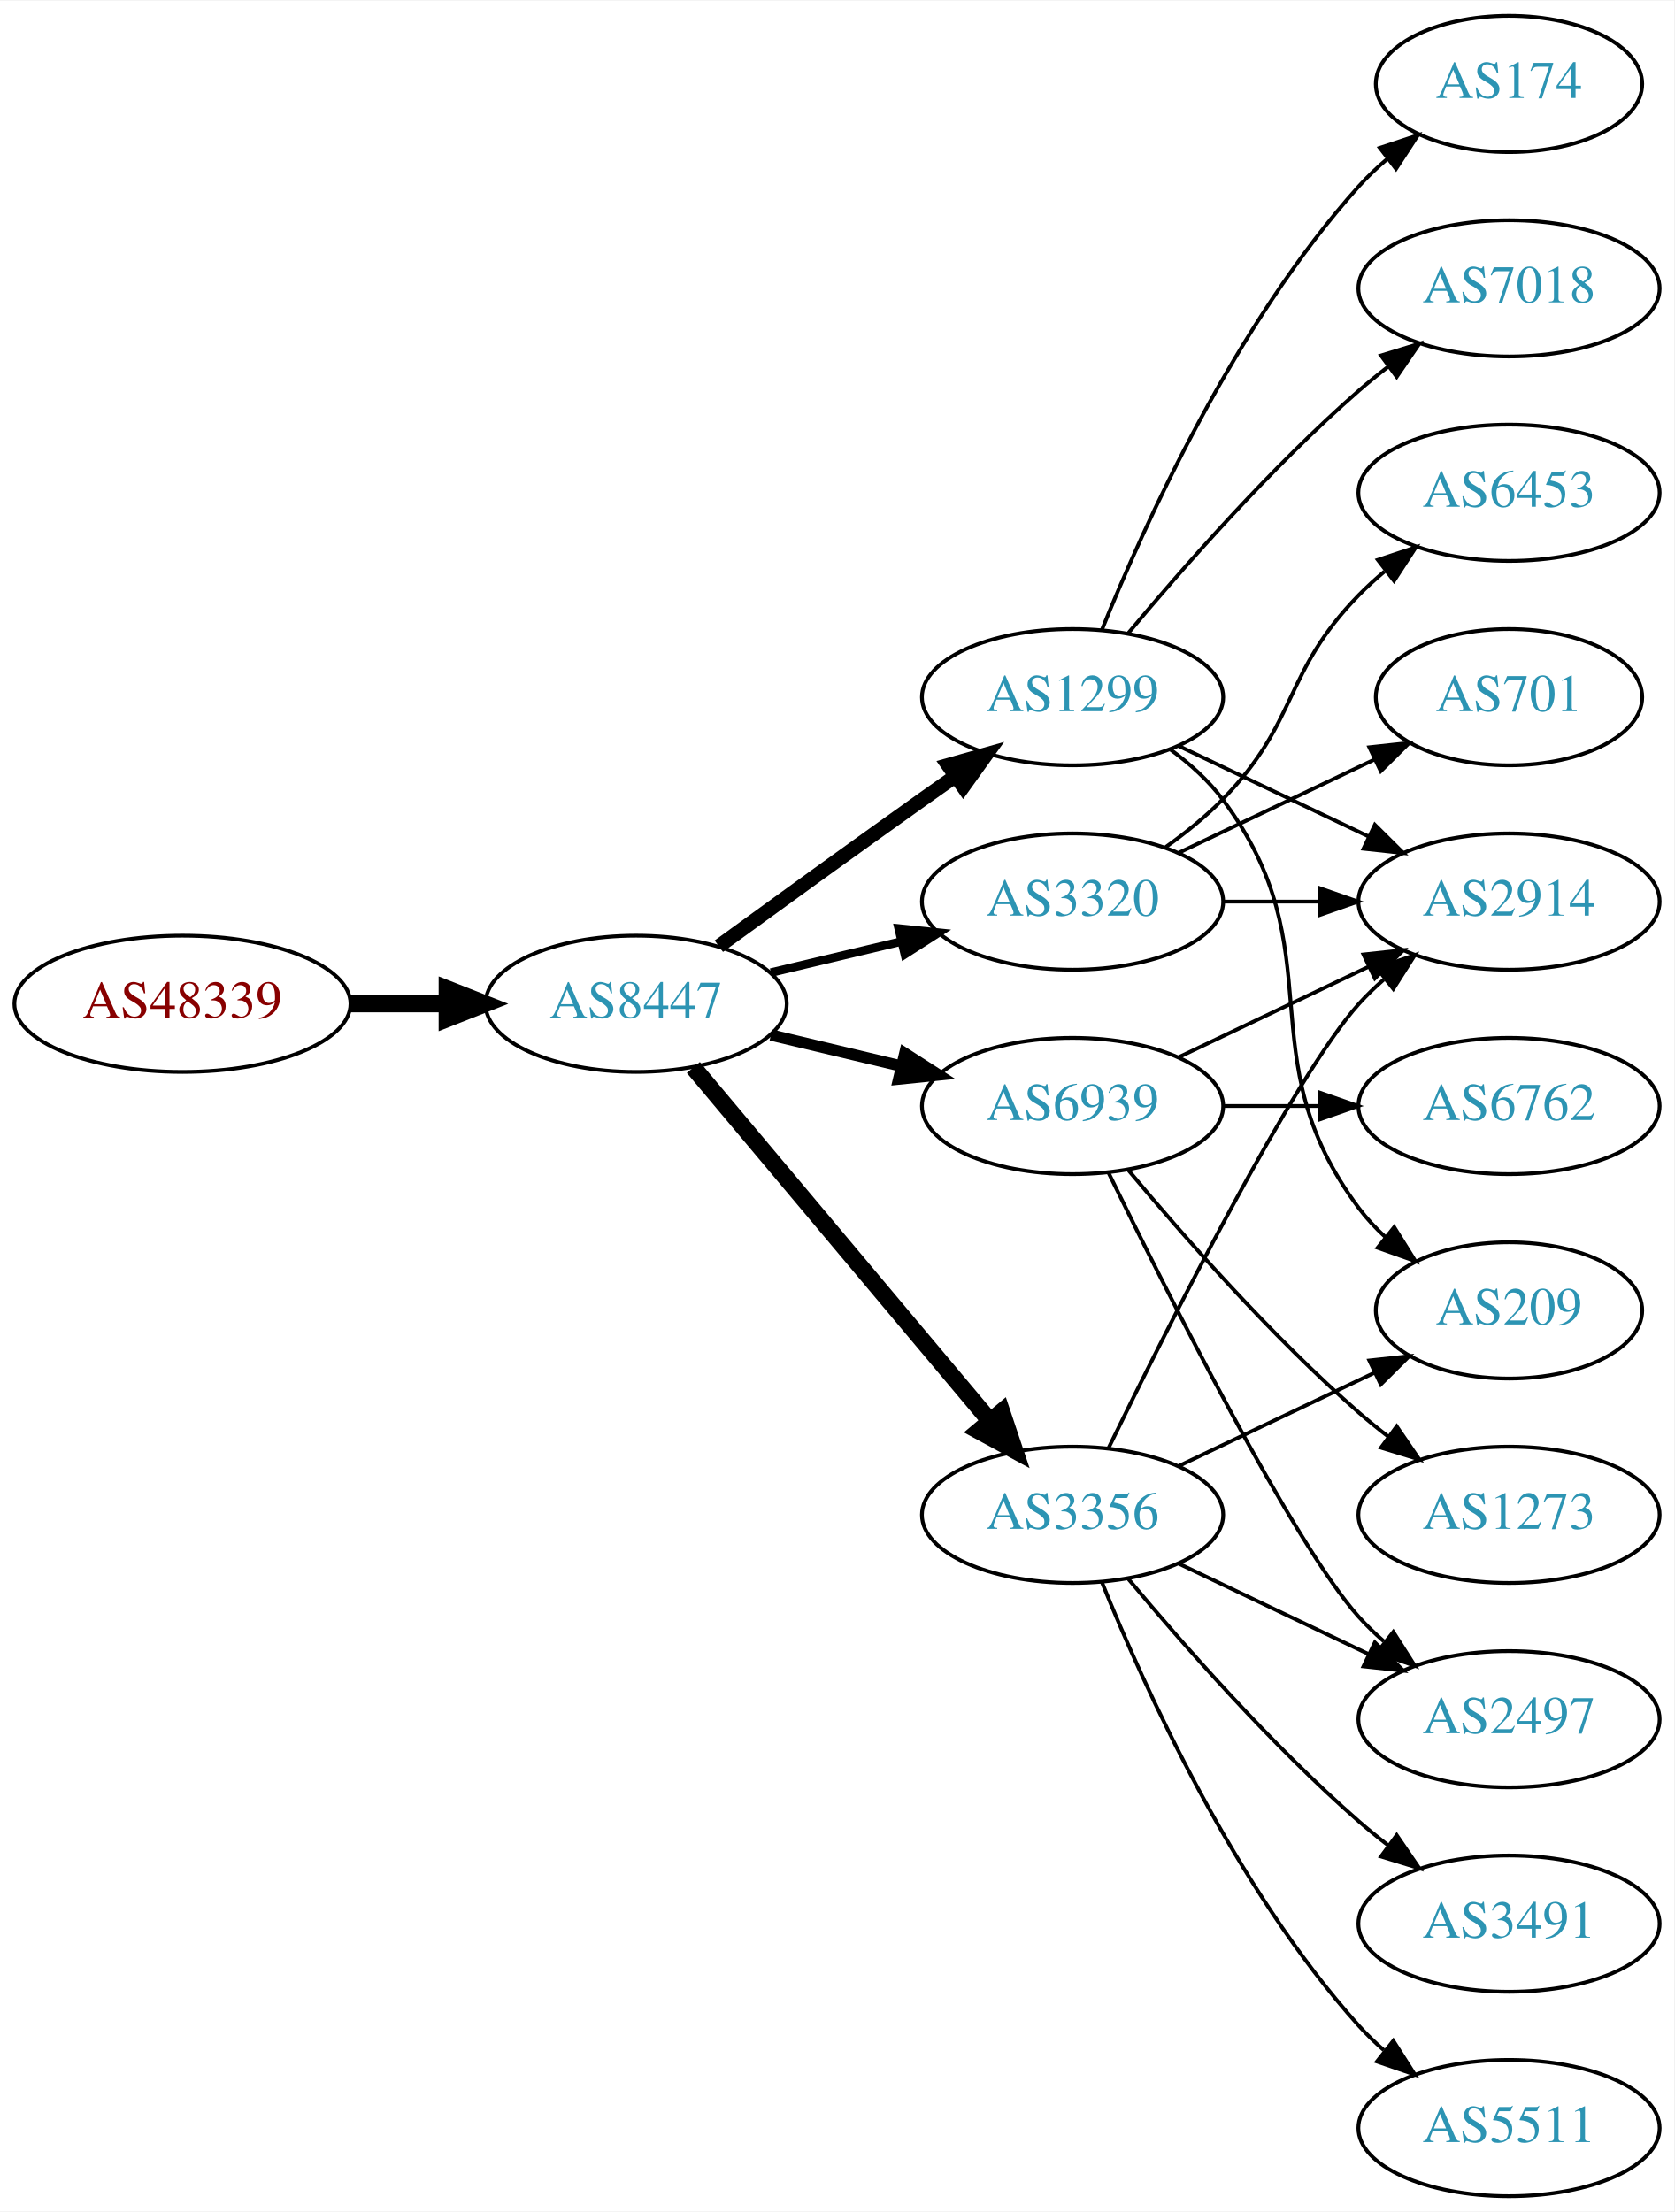
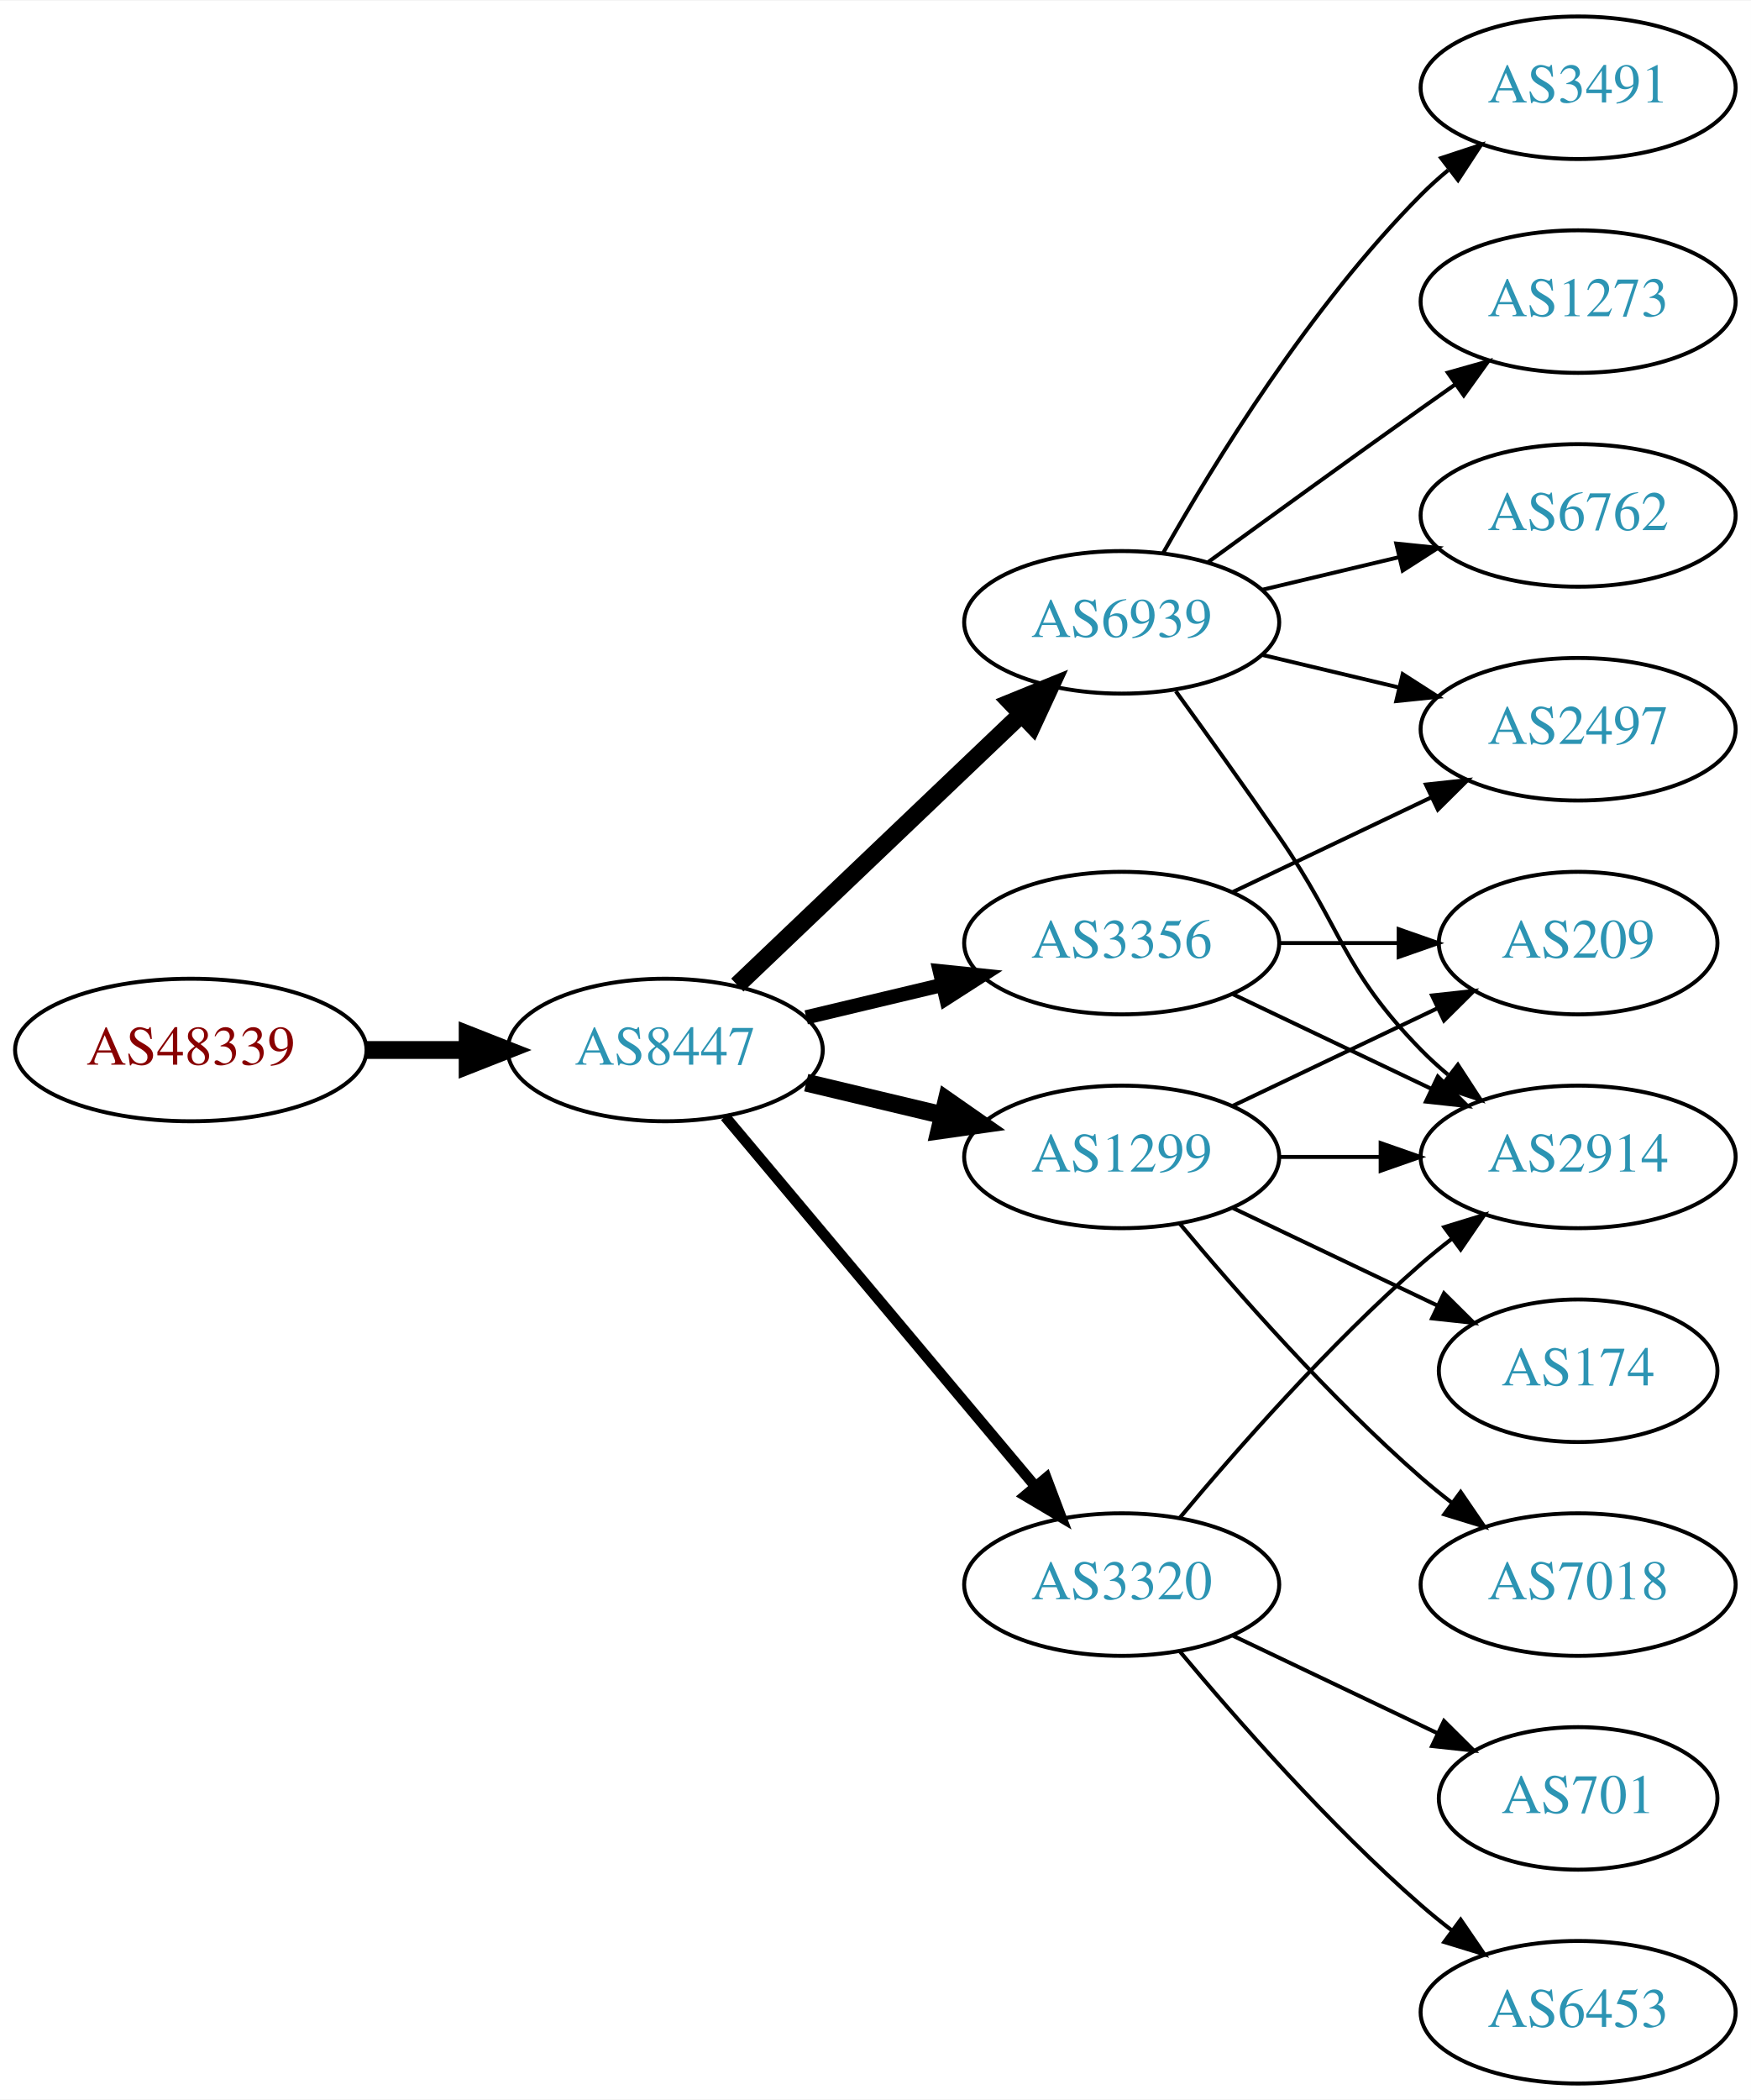
- <svg xmlns="http://www.w3.org/2000/svg" xmlns:xlink="http://www.w3.org/1999/xlink" width="442pt" height="584pt" viewBox="0.00 0.00 442.27 584.00">
-   <g id="graph0" class="graph" transform="scale(1 1) rotate(0) translate(4 580)">
-     <polygon fill="white" stroke="none" points="-4,4 -4,-580 438.271,-580 438.271,4 -4,4" />
+ <svg xmlns="http://www.w3.org/2000/svg" xmlns:xlink="http://www.w3.org/1999/xlink" width="442pt" height="530pt" viewBox="0.00 0.00 442.27 530.00">
+   <g id="graph0" class="graph" transform="scale(1 1) rotate(0) translate(4 526)">
+     <polygon fill="white" stroke="none" points="-4,4 -4,-526 438.271,-526 438.271,4 -4,4" />
    <g id="node1" class="node">
      <g id="a_node1">
        <a xlink:href="/asn/48339" xlink:title="AS48339 ~ Raiffeisen Rechenzentrum GmbH [AT]">
-           <ellipse fill="#ffffff" stroke="black" cx="44.196" cy="-315" rx="44.393" ry="18" />
-           <text text-anchor="middle" x="44.196" y="-311.3" font-family="Times,serif" font-size="14.00" fill="#880000">AS48339</text>
+           <ellipse fill="#ffffff" stroke="black" cx="44.196" cy="-261" rx="44.393" ry="18" />
+           <text text-anchor="middle" x="44.196" y="-257.3" font-family="Times,serif" font-size="14.00" fill="#880000">AS48339</text>
        </a>
      </g>
    </g>
    <g id="node2" class="node">
      <g id="a_node2">
        <a xlink:href="/asn/8447" xlink:title="AS8447 ~ A1 Telekom Austria AG [AT]">
-           <ellipse fill="#ffffff" stroke="black" cx="164.039" cy="-315" rx="39.794" ry="18" />
-           <text text-anchor="middle" x="164.039" y="-311.3" font-family="Times,serif" font-size="14.00" fill="#2c94b3">AS8447</text>
+           <ellipse fill="#ffffff" stroke="black" cx="164.039" cy="-261" rx="39.794" ry="18" />
+           <text text-anchor="middle" x="164.039" y="-257.3" font-family="Times,serif" font-size="14.00" fill="#2c94b3">AS8447</text>
        </a>
      </g>
    </g>
    <g id="edge1" class="edge">
-       <path fill="none" stroke="black" stroke-width="4.5" d="M88.407,-315C96.72,-315 105.482,-315 113.965,-315" />
-       <polygon fill="black" stroke="black" stroke-width="4.5" points="114.123,-318.938 124.123,-315 114.123,-311.063 114.123,-318.938" />
+       <path fill="none" stroke="black" stroke-width="4.5" d="M88.407,-261C96.72,-261 105.482,-261 113.965,-261" />
+       <polygon fill="black" stroke="black" stroke-width="4.5" points="114.123,-264.938 124.123,-261 114.123,-257.063 114.123,-264.938" />
    </g>
    <g id="node3" class="node">
      <g id="a_node3">
-         <a xlink:href="/asn/1299" xlink:title="AS1299 ~ Telia Carrier [EU]">
-           <ellipse fill="#ffffff" stroke="black" cx="279.332" cy="-396" rx="39.794" ry="18" />
-           <text text-anchor="middle" x="279.332" y="-392.3" font-family="Times,serif" font-size="14.00" fill="#2c94b3">AS1299</text>
+         <a xlink:href="/asn/6939" xlink:title="AS6939 ~ Hurricane Electric LLC [US]">
+           <ellipse fill="#ffffff" stroke="black" cx="279.332" cy="-369" rx="39.794" ry="18" />
+           <text text-anchor="middle" x="279.332" y="-365.3" font-family="Times,serif" font-size="14.00" fill="#2c94b3">AS6939</text>
        </a>
      </g>
    </g>
    <g id="edge2" class="edge">
-       <path fill="none" stroke="black" stroke-width="3.75" d="M185.887,-330.222C200.821,-341.091 221.435,-356.025 239.685,-369 242.506,-371.005 245.449,-373.085 248.397,-375.159" />
-       <polygon fill="black" stroke="black" stroke-width="3.75" points="246.424,-378.05 256.621,-380.926 250.443,-372.319 246.424,-378.05" />
+       <path fill="none" stroke="black" stroke-width="4.5" d="M182.245,-277.403C201.321,-295.587 232.241,-325.063 253.838,-345.651" />
+       <polygon fill="black" stroke="black" stroke-width="4.5" points="251.379,-348.747 261.334,-352.797 256.813,-343.047 251.379,-348.747" />
    </g>
    <g id="node4" class="node">
      <g id="a_node4">
-         <a xlink:href="/asn/3320" xlink:title="AS3320 ~ DTAG [DE]">
-           <ellipse fill="#ffffff" stroke="black" cx="279.332" cy="-342" rx="39.794" ry="18" />
-           <text text-anchor="middle" x="279.332" y="-338.3" font-family="Times,serif" font-size="14.00" fill="#2c94b3">AS3320</text>
+         <a xlink:href="/asn/3356" xlink:title="AS3356 ~ Level 3 Parent, LLC [US]">
+           <ellipse fill="#ffffff" stroke="black" cx="279.332" cy="-288" rx="39.794" ry="18" />
+           <text text-anchor="middle" x="279.332" y="-284.3" font-family="Times,serif" font-size="14.00" fill="#2c94b3">AS3356</text>
        </a>
      </g>
    </g>
    <g id="edge3" class="edge">
-       <path fill="none" stroke="black" stroke-width="2.25" d="M199.646,-323.248C210.517,-325.838 222.671,-328.735 234.114,-331.462" />
-       <polygon fill="black" stroke="black" stroke-width="2.25" points="233.397,-334.889 243.936,-333.803 235.02,-328.08 233.397,-334.889" />
+       <path fill="none" stroke="black" stroke-width="3.6" d="M199.646,-269.248C210.517,-271.838 222.671,-274.735 234.114,-277.462" />
+       <polygon fill="black" stroke="black" stroke-width="3.6" points="233.397,-280.889 243.936,-279.803 235.02,-274.08 233.397,-280.889" />
    </g>
    <g id="node5" class="node">
      <g id="a_node5">
-         <a xlink:href="/asn/6939" xlink:title="AS6939 ~ Hurricane Electric LLC [US]">
-           <ellipse fill="#ffffff" stroke="black" cx="279.332" cy="-288" rx="39.794" ry="18" />
-           <text text-anchor="middle" x="279.332" y="-284.3" font-family="Times,serif" font-size="14.00" fill="#2c94b3">AS6939</text>
+         <a xlink:href="/asn/1299" xlink:title="AS1299 ~ Telia Carrier [EU]">
+           <ellipse fill="#ffffff" stroke="black" cx="279.332" cy="-234" rx="39.794" ry="18" />
+           <text text-anchor="middle" x="279.332" y="-230.3" font-family="Times,serif" font-size="14.00" fill="#2c94b3">AS1299</text>
        </a>
      </g>
    </g>
    <g id="edge4" class="edge">
-       <path fill="none" stroke="black" stroke-width="3" d="M199.646,-306.752C210.517,-304.162 222.671,-301.265 234.114,-298.538" />
-       <polygon fill="black" stroke="black" stroke-width="3" points="235.02,-301.92 243.936,-296.197 233.397,-295.111 235.02,-301.92" />
+       <path fill="none" stroke="black" stroke-width="4.5" d="M199.646,-252.752C210.517,-250.162 222.671,-247.265 234.114,-244.538" />
+       <polygon fill="black" stroke="black" stroke-width="4.5" points="235.122,-248.346 243.936,-242.197 233.296,-240.685 235.122,-248.346" />
    </g>
    <g id="node6" class="node">
      <g id="a_node6">
-         <a xlink:href="/asn/3356" xlink:title="AS3356 ~ Level 3 Parent, LLC [US]">
-           <ellipse fill="#ffffff" stroke="black" cx="279.332" cy="-180" rx="39.794" ry="18" />
-           <text text-anchor="middle" x="279.332" y="-176.3" font-family="Times,serif" font-size="14.00" fill="#2c94b3">AS3356</text>
+         <a xlink:href="/asn/3320" xlink:title="AS3320 ~ DTAG [DE]">
+           <ellipse fill="#ffffff" stroke="black" cx="279.332" cy="-126" rx="39.794" ry="18" />
+           <text text-anchor="middle" x="279.332" y="-122.3" font-family="Times,serif" font-size="14.00" fill="#2c94b3">AS3320</text>
        </a>
      </g>
    </g>
    <g id="edge5" class="edge">
-       <path fill="none" stroke="black" stroke-width="4.5" d="M179.158,-298.175C198.833,-274.731 234.637,-232.066 257.415,-204.924" />
-       <polygon fill="black" stroke="black" stroke-width="4.5" points="260.622,-207.228 264.034,-197.037 254.59,-202.166 260.622,-207.228" />
+       <path fill="none" stroke="black" stroke-width="2.7" d="M179.158,-244.175C198.833,-220.731 234.637,-178.066 257.415,-150.924" />
+       <polygon fill="black" stroke="black" stroke-width="2.7" points="260.287,-152.947 264.034,-143.037 254.925,-148.447 260.287,-152.947" />
    </g>
    <g id="node7" class="node">
      <g id="a_node7">
-         <a xlink:href="/asn/7018" xlink:title="AS7018 ~ AT&amp;T Services, Inc. [US]">
-           <ellipse fill="#ffffff" stroke="black" cx="394.625" cy="-504" rx="39.794" ry="18" />
-           <text text-anchor="middle" x="394.625" y="-500.3" font-family="Times,serif" font-size="14.00" fill="#2c94b3">AS7018</text>
+         <a xlink:href="/asn/1273" xlink:title="AS1273 ~ Vodafone Group PLC [EU]">
+           <ellipse fill="#ffffff" stroke="black" cx="394.625" cy="-450" rx="39.794" ry="18" />
+           <text text-anchor="middle" x="394.625" y="-446.3" font-family="Times,serif" font-size="14.00" fill="#2c94b3">AS1273</text>
        </a>
      </g>
    </g>
    <g id="edge6" class="edge">
-       <path fill="none" stroke="black" d="M293.962,-412.817C308.244,-429.929 331.791,-456.745 354.978,-477 357.444,-479.154 360.082,-481.294 362.78,-483.372" />
-       <polygon fill="black" stroke="black" points="360.805,-486.264 370.934,-489.37 364.953,-480.625 360.805,-486.264" />
+       <path fill="none" stroke="black" d="M301.18,-384.222C316.114,-395.091 336.727,-410.025 354.978,-423 357.799,-425.005 360.742,-427.085 363.69,-429.159" />
+       <polygon fill="black" stroke="black" points="361.717,-432.05 371.914,-434.926 365.736,-426.319 361.717,-432.05" />
    </g>
    <g id="node8" class="node">
      <g id="a_node8">
-         <a xlink:href="/asn/209" xlink:title="AS209 ~ CenturyLink Communications, LLC [US]">
-           <ellipse fill="#ffffff" stroke="black" cx="394.625" cy="-234" rx="35.194" ry="18" />
-           <text text-anchor="middle" x="394.625" y="-230.3" font-family="Times,serif" font-size="14.00" fill="#2c94b3">AS209</text>
+         <a xlink:href="/asn/2914" xlink:title="AS2914 ~ NTT America, Inc. [US]">
+           <ellipse fill="#ffffff" stroke="black" cx="394.625" cy="-234" rx="39.794" ry="18" />
+           <text text-anchor="middle" x="394.625" y="-230.3" font-family="Times,serif" font-size="14.00" fill="#2c94b3">AS2914</text>
        </a>
      </g>
    </g>
    <g id="edge7" class="edge">
-       <path fill="none" stroke="black" d="M305.262,-382.118C310.338,-378.389 315.256,-373.984 318.978,-369 349.249,-328.458 324.707,-301.542 354.978,-261 356.986,-258.311 359.342,-255.791 361.883,-253.454" />
-       <polygon fill="black" stroke="black" points="364.297,-256.004 369.898,-247.011 359.912,-250.548 364.297,-256.004" />
+       <path fill="none" stroke="black" d="M293.011,-351.594C300.626,-341.063 310.459,-327.33 318.978,-315 335.374,-291.269 334.806,-281.617 354.978,-261 357.071,-258.861 359.354,-256.782 361.731,-254.79" />
+       <polygon fill="black" stroke="black" points="364.249,-257.268 370.031,-248.389 359.974,-251.725 364.249,-257.268" />
    </g>
    <g id="node9" class="node">
      <g id="a_node9">
-         <a xlink:href="/asn/2914" xlink:title="AS2914 ~ NTT America, Inc. [US]">
+         <a xlink:href="/asn/2497" xlink:title="AS2497 ~ Internet Initiative Japan Inc. [JP]">
          <ellipse fill="#ffffff" stroke="black" cx="394.625" cy="-342" rx="39.794" ry="18" />
-           <text text-anchor="middle" x="394.625" y="-338.3" font-family="Times,serif" font-size="14.00" fill="#2c94b3">AS2914</text>
+           <text text-anchor="middle" x="394.625" y="-338.3" font-family="Times,serif" font-size="14.00" fill="#2c94b3">AS2497</text>
        </a>
      </g>
    </g>
    <g id="edge8" class="edge">
-       <path fill="none" stroke="black" d="M307.468,-383.066C322.462,-375.919 341.283,-366.948 357.506,-359.215" />
-       <polygon fill="black" stroke="black" points="359.188,-362.291 366.71,-354.829 356.177,-355.972 359.188,-362.291" />
+       <path fill="none" stroke="black" d="M314.939,-360.752C325.81,-358.162 337.964,-355.265 349.407,-352.538" />
+       <polygon fill="black" stroke="black" points="350.313,-355.92 359.229,-350.197 348.69,-349.111 350.313,-355.92" />
    </g>
    <g id="node10" class="node">
      <g id="a_node10">
-         <a xlink:href="/asn/174" xlink:title="AS174 ~ Cogent Communications [US]">
-           <ellipse fill="#ffffff" stroke="black" cx="394.625" cy="-558" rx="35.194" ry="18" />
-           <text text-anchor="middle" x="394.625" y="-554.3" font-family="Times,serif" font-size="14.00" fill="#2c94b3">AS174</text>
+         <a xlink:href="/asn/6762" xlink:title="AS6762 ~ TELECOM ITALIA SPARKLE S.p.A. [IT]">
+           <ellipse fill="#ffffff" stroke="black" cx="394.625" cy="-396" rx="39.794" ry="18" />
+           <text text-anchor="middle" x="394.625" y="-392.3" font-family="Times,serif" font-size="14.00" fill="#2c94b3">AS6762</text>
        </a>
      </g>
    </g>
    <g id="edge9" class="edge">
-       <path fill="none" stroke="black" d="M287.079,-413.787C298.13,-441.243 322.184,-494.578 354.978,-531 357.294,-533.572 359.899,-536.03 362.634,-538.343" />
-       <polygon fill="black" stroke="black" points="360.5,-541.117 370.557,-544.448 364.772,-535.572 360.5,-541.117" />
-     </g>
-     <g id="edge10" class="edge">
-       <path fill="none" stroke="black" d="M319.004,-342C327.207,-342 335.971,-342 344.503,-342" />
-       <polygon fill="black" stroke="black" points="344.742,-345.5 354.742,-342 344.742,-338.5 344.742,-345.5" />
+       <path fill="none" stroke="black" d="M314.939,-377.248C325.81,-379.838 337.964,-382.735 349.407,-385.462" />
+       <polygon fill="black" stroke="black" points="348.69,-388.889 359.229,-387.803 350.313,-382.08 348.69,-388.889" />
    </g>
    <g id="node11" class="node">
      <g id="a_node11">
-         <a xlink:href="/asn/701" xlink:title="AS701 ~ UUNET [US]">
-           <ellipse fill="#ffffff" stroke="black" cx="394.625" cy="-396" rx="35.194" ry="18" />
-           <text text-anchor="middle" x="394.625" y="-392.3" font-family="Times,serif" font-size="14.00" fill="#2c94b3">AS701</text>
-         </a>
-       </g>
+         <a xlink:href="/asn/3491" xlink:title="AS3491 ~ PCCW Global, Inc. [US]">
+           <ellipse fill="#ffffff" stroke="black" cx="394.625" cy="-504" rx="39.794" ry="18" />
+           <text text-anchor="middle" x="394.625" y="-500.3" font-family="Times,serif" font-size="14.00" fill="#2c94b3">AS3491</text>
+         </a>
+       </g>
+     </g>
+     <g id="edge10" class="edge">
+       <path fill="none" stroke="black" d="M289.791,-386.49C302.573,-409.096 327.005,-448.886 354.978,-477 357.089,-479.121 359.385,-481.188 361.77,-483.171" />
+       <polygon fill="black" stroke="black" points="360.023,-486.242 370.086,-489.556 364.286,-480.69 360.023,-486.242" />
+     </g>
+     <g id="edge12" class="edge">
+       <path fill="none" stroke="black" d="M307.468,-275.066C322.462,-267.919 341.283,-258.948 357.506,-251.215" />
+       <polygon fill="black" stroke="black" points="359.188,-254.291 366.71,-246.829 356.177,-247.972 359.188,-254.291" />
    </g>
    <g id="edge11" class="edge">
-       <path fill="none" stroke="black" d="M307.468,-354.934C322.9,-362.29 342.385,-371.577 358.92,-379.459" />
-       <polygon fill="black" stroke="black" points="357.729,-382.768 368.262,-383.911 360.741,-376.449 357.729,-382.768" />
+       <path fill="none" stroke="black" d="M307.468,-300.934C322.462,-308.081 341.283,-317.052 357.506,-324.785" />
+       <polygon fill="black" stroke="black" points="356.177,-328.028 366.71,-329.171 359.188,-321.709 356.177,-328.028" />
    </g>
    <g id="node12" class="node">
      <g id="a_node12">
-         <a xlink:href="/asn/6453" xlink:title="AS6453 ~ TATA COMMUNICATIONS (AMERICA) INC [US]">
-           <ellipse fill="#ffffff" stroke="black" cx="394.625" cy="-450" rx="39.794" ry="18" />
-           <text text-anchor="middle" x="394.625" y="-446.3" font-family="Times,serif" font-size="14.00" fill="#2c94b3">AS6453</text>
-         </a>
-       </g>
-     </g>
-     <g id="edge12" class="edge">
-       <path fill="none" stroke="black" d="M303.926,-356.389C309.182,-360.148 314.513,-364.437 318.978,-369 339.151,-389.617 334.806,-402.383 354.978,-423 357.071,-425.139 359.354,-427.218 361.731,-429.21" />
-       <polygon fill="black" stroke="black" points="359.974,-432.275 370.031,-435.611 364.249,-426.732 359.974,-432.275" />
+         <a xlink:href="/asn/209" xlink:title="AS209 ~ CenturyLink Communications, LLC [US]">
+           <ellipse fill="#ffffff" stroke="black" cx="394.625" cy="-288" rx="35.194" ry="18" />
+           <text text-anchor="middle" x="394.625" y="-284.3" font-family="Times,serif" font-size="14.00" fill="#2c94b3">AS209</text>
+         </a>
+       </g>
    </g>
    <g id="edge13" class="edge">
-       <path fill="none" stroke="black" d="M307.468,-300.934C322.462,-308.081 341.283,-317.052 357.506,-324.785" />
-       <polygon fill="black" stroke="black" points="356.177,-328.028 366.71,-329.171 359.188,-321.709 356.177,-328.028" />
+       <path fill="none" stroke="black" d="M319.004,-288C328.709,-288 339.2,-288 349.163,-288" />
+       <polygon fill="black" stroke="black" points="349.299,-291.5 359.299,-288 349.299,-284.5 349.299,-291.5" />
+     </g>
+     <g id="edge15" class="edge">
+       <path fill="none" stroke="black" d="M319.004,-234C327.207,-234 335.971,-234 344.503,-234" />
+       <polygon fill="black" stroke="black" points="344.742,-237.5 354.742,-234 344.742,-230.5 344.742,-237.5" />
+     </g>
+     <g id="edge17" class="edge">
+       <path fill="none" stroke="black" d="M307.468,-246.934C322.9,-254.29 342.385,-263.577 358.92,-271.459" />
+       <polygon fill="black" stroke="black" points="357.729,-274.768 368.262,-275.911 360.741,-268.449 357.729,-274.768" />
    </g>
    <g id="node13" class="node">
      <g id="a_node13">
-         <a xlink:href="/asn/1273" xlink:title="AS1273 ~ Vodafone Group PLC [EU]">
-           <ellipse fill="#ffffff" stroke="black" cx="394.625" cy="-180" rx="39.794" ry="18" />
-           <text text-anchor="middle" x="394.625" y="-176.3" font-family="Times,serif" font-size="14.00" fill="#2c94b3">AS1273</text>
+         <a xlink:href="/asn/174" xlink:title="AS174 ~ Cogent Communications [US]">
+           <ellipse fill="#ffffff" stroke="black" cx="394.625" cy="-180" rx="35.194" ry="18" />
+           <text text-anchor="middle" x="394.625" y="-176.3" font-family="Times,serif" font-size="14.00" fill="#2c94b3">AS174</text>
        </a>
      </g>
    </g>
    <g id="edge14" class="edge">
-       <path fill="none" stroke="black" d="M293.962,-271.183C308.244,-254.071 331.791,-227.255 354.978,-207 357.444,-204.846 360.082,-202.706 362.78,-200.628" />
-       <polygon fill="black" stroke="black" points="364.953,-203.375 370.934,-194.63 360.805,-197.736 364.953,-203.375" />
+       <path fill="none" stroke="black" d="M307.468,-221.066C322.9,-213.71 342.385,-204.423 358.92,-196.541" />
+       <polygon fill="black" stroke="black" points="360.741,-199.551 368.262,-192.089 357.729,-193.232 360.741,-199.551" />
    </g>
    <g id="node14" class="node">
      <g id="a_node14">
-         <a xlink:href="/asn/6762" xlink:title="AS6762 ~ TELECOM ITALIA SPARKLE S.p.A. [IT]">
-           <ellipse fill="#ffffff" stroke="black" cx="394.625" cy="-288" rx="39.794" ry="18" />
-           <text text-anchor="middle" x="394.625" y="-284.3" font-family="Times,serif" font-size="14.00" fill="#2c94b3">AS6762</text>
-         </a>
-       </g>
-     </g>
-     <g id="edge15" class="edge">
-       <path fill="none" stroke="black" d="M319.004,-288C327.207,-288 335.971,-288 344.503,-288" />
-       <polygon fill="black" stroke="black" points="344.742,-291.5 354.742,-288 344.742,-284.5 344.742,-291.5" />
+         <a xlink:href="/asn/7018" xlink:title="AS7018 ~ AT&amp;T Services, Inc. [US]">
+           <ellipse fill="#ffffff" stroke="black" cx="394.625" cy="-126" rx="39.794" ry="18" />
+           <text text-anchor="middle" x="394.625" y="-122.3" font-family="Times,serif" font-size="14.00" fill="#2c94b3">AS7018</text>
+         </a>
+       </g>
+     </g>
+     <g id="edge16" class="edge">
+       <path fill="none" stroke="black" d="M293.962,-217.183C308.244,-200.071 331.791,-173.255 354.978,-153 357.444,-150.846 360.082,-148.706 362.78,-146.628" />
+       <polygon fill="black" stroke="black" points="364.953,-149.375 370.934,-140.63 360.805,-143.736 364.953,-149.375" />
+     </g>
+     <g id="edge19" class="edge">
+       <path fill="none" stroke="black" d="M293.962,-142.817C308.244,-159.929 331.791,-186.745 354.978,-207 357.444,-209.154 360.082,-211.294 362.78,-213.372" />
+       <polygon fill="black" stroke="black" points="360.805,-216.264 370.934,-219.37 364.953,-210.625 360.805,-216.264" />
    </g>
    <g id="node15" class="node">
      <g id="a_node15">
-         <a xlink:href="/asn/2497" xlink:title="AS2497 ~ Internet Initiative Japan Inc. [JP]">
-           <ellipse fill="#ffffff" stroke="black" cx="394.625" cy="-126" rx="39.794" ry="18" />
-           <text text-anchor="middle" x="394.625" y="-122.3" font-family="Times,serif" font-size="14.00" fill="#2c94b3">AS2497</text>
-         </a>
-       </g>
-     </g>
-     <g id="edge16" class="edge">
-       <path fill="none" stroke="black" d="M288.769,-270.489C304.388,-238.491 337.774,-172.107 354.978,-153 356.98,-150.776 359.199,-148.637 361.532,-146.603" />
-       <polygon fill="black" stroke="black" points="364.062,-149.065 369.751,-140.127 359.73,-143.567 364.062,-149.065" />
-     </g>
-     <g id="edge20" class="edge">
-       <path fill="none" stroke="black" d="M307.468,-192.934C322.9,-200.29 342.385,-209.577 358.92,-217.459" />
-       <polygon fill="black" stroke="black" points="357.729,-220.768 368.262,-221.911 360.741,-214.449 357.729,-220.768" />
+         <a xlink:href="/asn/701" xlink:title="AS701 ~ UUNET [US]">
+           <ellipse fill="#ffffff" stroke="black" cx="394.625" cy="-72" rx="35.194" ry="18" />
+           <text text-anchor="middle" x="394.625" y="-68.3" font-family="Times,serif" font-size="14.00" fill="#2c94b3">AS701</text>
+         </a>
+       </g>
    </g>
    <g id="edge18" class="edge">
-       <path fill="none" stroke="black" d="M288.769,-197.511C304.388,-229.509 337.774,-295.893 354.978,-315 356.98,-317.224 359.199,-319.363 361.532,-321.397" />
-       <polygon fill="black" stroke="black" points="359.73,-324.433 369.751,-327.873 364.062,-318.935 359.73,-324.433" />
-     </g>
-     <g id="edge17" class="edge">
-       <path fill="none" stroke="black" d="M307.468,-167.066C322.462,-159.919 341.283,-150.948 357.506,-143.215" />
-       <polygon fill="black" stroke="black" points="359.188,-146.291 366.71,-138.829 356.177,-139.972 359.188,-146.291" />
+       <path fill="none" stroke="black" d="M307.468,-113.066C322.9,-105.71 342.385,-96.423 358.92,-88.541" />
+       <polygon fill="black" stroke="black" points="360.741,-91.551 368.262,-84.089 357.729,-85.232 360.741,-91.551" />
    </g>
    <g id="node16" class="node">
      <g id="a_node16">
-         <a xlink:href="/asn/5511" xlink:title="AS5511 ~ Orange S.A. [FR]">
+         <a xlink:href="/asn/6453" xlink:title="AS6453 ~ TATA COMMUNICATIONS (AMERICA) INC [US]">
          <ellipse fill="#ffffff" stroke="black" cx="394.625" cy="-18" rx="39.794" ry="18" />
-           <text text-anchor="middle" x="394.625" y="-14.3" font-family="Times,serif" font-size="14.00" fill="#2c94b3">AS5511</text>
-         </a>
-       </g>
-     </g>
-     <g id="edge19" class="edge">
-       <path fill="none" stroke="black" d="M287.079,-162.213C298.13,-134.757 322.184,-81.422 354.978,-45 356.98,-42.776 359.199,-40.637 361.532,-38.603" />
-       <polygon fill="black" stroke="black" points="364.062,-41.065 369.751,-32.127 359.73,-35.567 364.062,-41.065" />
-     </g>
-     <g id="node17" class="node">
-       <g id="a_node17">
-         <a xlink:href="/asn/3491" xlink:title="AS3491 ~ PCCW Global, Inc. [US]">
-           <ellipse fill="#ffffff" stroke="black" cx="394.625" cy="-72" rx="39.794" ry="18" />
-           <text text-anchor="middle" x="394.625" y="-68.3" font-family="Times,serif" font-size="14.00" fill="#2c94b3">AS3491</text>
-         </a>
-       </g>
-     </g>
-     <g id="edge21" class="edge">
-       <path fill="none" stroke="black" d="M293.962,-163.183C308.244,-146.071 331.791,-119.255 354.978,-99 357.444,-96.846 360.082,-94.706 362.78,-92.628" />
-       <polygon fill="black" stroke="black" points="364.953,-95.375 370.934,-86.63 360.805,-89.736 364.953,-95.375" />
+           <text text-anchor="middle" x="394.625" y="-14.3" font-family="Times,serif" font-size="14.00" fill="#2c94b3">AS6453</text>
+         </a>
+       </g>
+     </g>
+     <g id="edge20" class="edge">
+       <path fill="none" stroke="black" d="M293.962,-109.183C308.244,-92.071 331.791,-65.255 354.978,-45 357.444,-42.846 360.082,-40.706 362.78,-38.628" />
+       <polygon fill="black" stroke="black" points="364.953,-41.375 370.934,-32.63 360.805,-35.736 364.953,-41.375" />
    </g>
  </g>
</svg>
